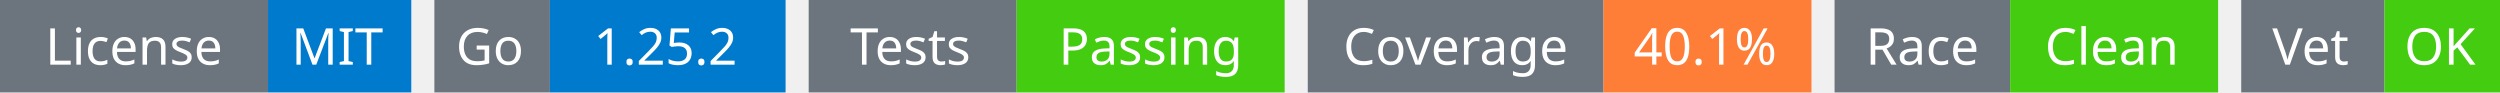
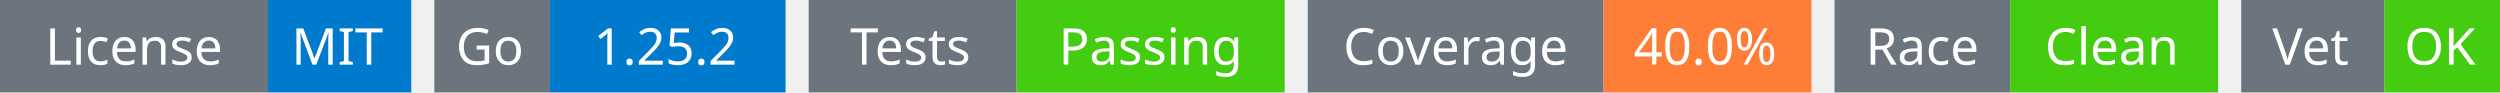
<svg xmlns="http://www.w3.org/2000/svg" width="541" height="20" viewBox="0 0 541 20">
  <g transform="translate(0, 0)">
    <rect x="0" y="0" width="58" height="20" fill="#6c757d" />
    <rect x="58" y="0" width="31" height="20" fill="#007acc" />
    <text x="29" y="14" text-anchor="middle" font-family="sans-serif" font-size="11" fill="white">License</text>
    <text x="73" y="14" text-anchor="middle" font-family="sans-serif" font-size="11" fill="white">MIT</text>
  </g>
  <g transform="translate(94, 0)">
    <rect x="0" y="0" width="25" height="20" fill="#6c757d" />
    <rect x="25" y="0" width="51" height="20" fill="#007acc" />
    <text x="12" y="14" text-anchor="middle" font-family="sans-serif" font-size="11" fill="white">Go</text>
    <text x="50" y="14" text-anchor="middle" font-family="sans-serif" font-size="11" fill="white">1.25.2</text>
  </g>
  <g transform="translate(175, 0)">
    <rect x="0" y="0" width="45" height="20" fill="#6c757d" />
    <rect x="45" y="0" width="58" height="20" fill="#4c1" />
    <text x="22" y="14" text-anchor="middle" font-family="sans-serif" font-size="11" fill="white">Tests</text>
    <text x="74" y="14" text-anchor="middle" font-family="sans-serif" font-size="11" fill="white">Passing</text>
  </g>
  <g transform="translate(283, 0)">
    <rect x="0" y="0" width="64" height="20" fill="#6c757d" />
    <rect x="64" y="0" width="45" height="20" fill="#fe7d37" />
    <text x="32" y="14" text-anchor="middle" font-family="sans-serif" font-size="11" fill="white">Coverage</text>
-     <text x="86" y="14" text-anchor="middle" font-family="sans-serif" font-size="11" fill="white">40.1%</text>
+     <text x="86" y="14" text-anchor="middle" font-family="sans-serif" font-size="11" fill="white">40.0%</text>
  </g>
  <g transform="translate(397, 0)">
    <rect x="0" y="0" width="38" height="20" fill="#6c757d" />
    <rect x="38" y="0" width="45" height="20" fill="#4c1" />
    <text x="19" y="14" text-anchor="middle" font-family="sans-serif" font-size="11" fill="white">Race</text>
    <text x="60" y="14" text-anchor="middle" font-family="sans-serif" font-size="11" fill="white">Clean</text>
  </g>
  <g transform="translate(485, 0)">
    <rect x="0" y="0" width="31" height="20" fill="#6c757d" />
    <rect x="31" y="0" width="25" height="20" fill="#4c1" />
    <text x="15" y="14" text-anchor="middle" font-family="sans-serif" font-size="11" fill="white">Vet</text>
    <text x="43" y="14" text-anchor="middle" font-family="sans-serif" font-size="11" fill="white">OK</text>
  </g>
</svg>
